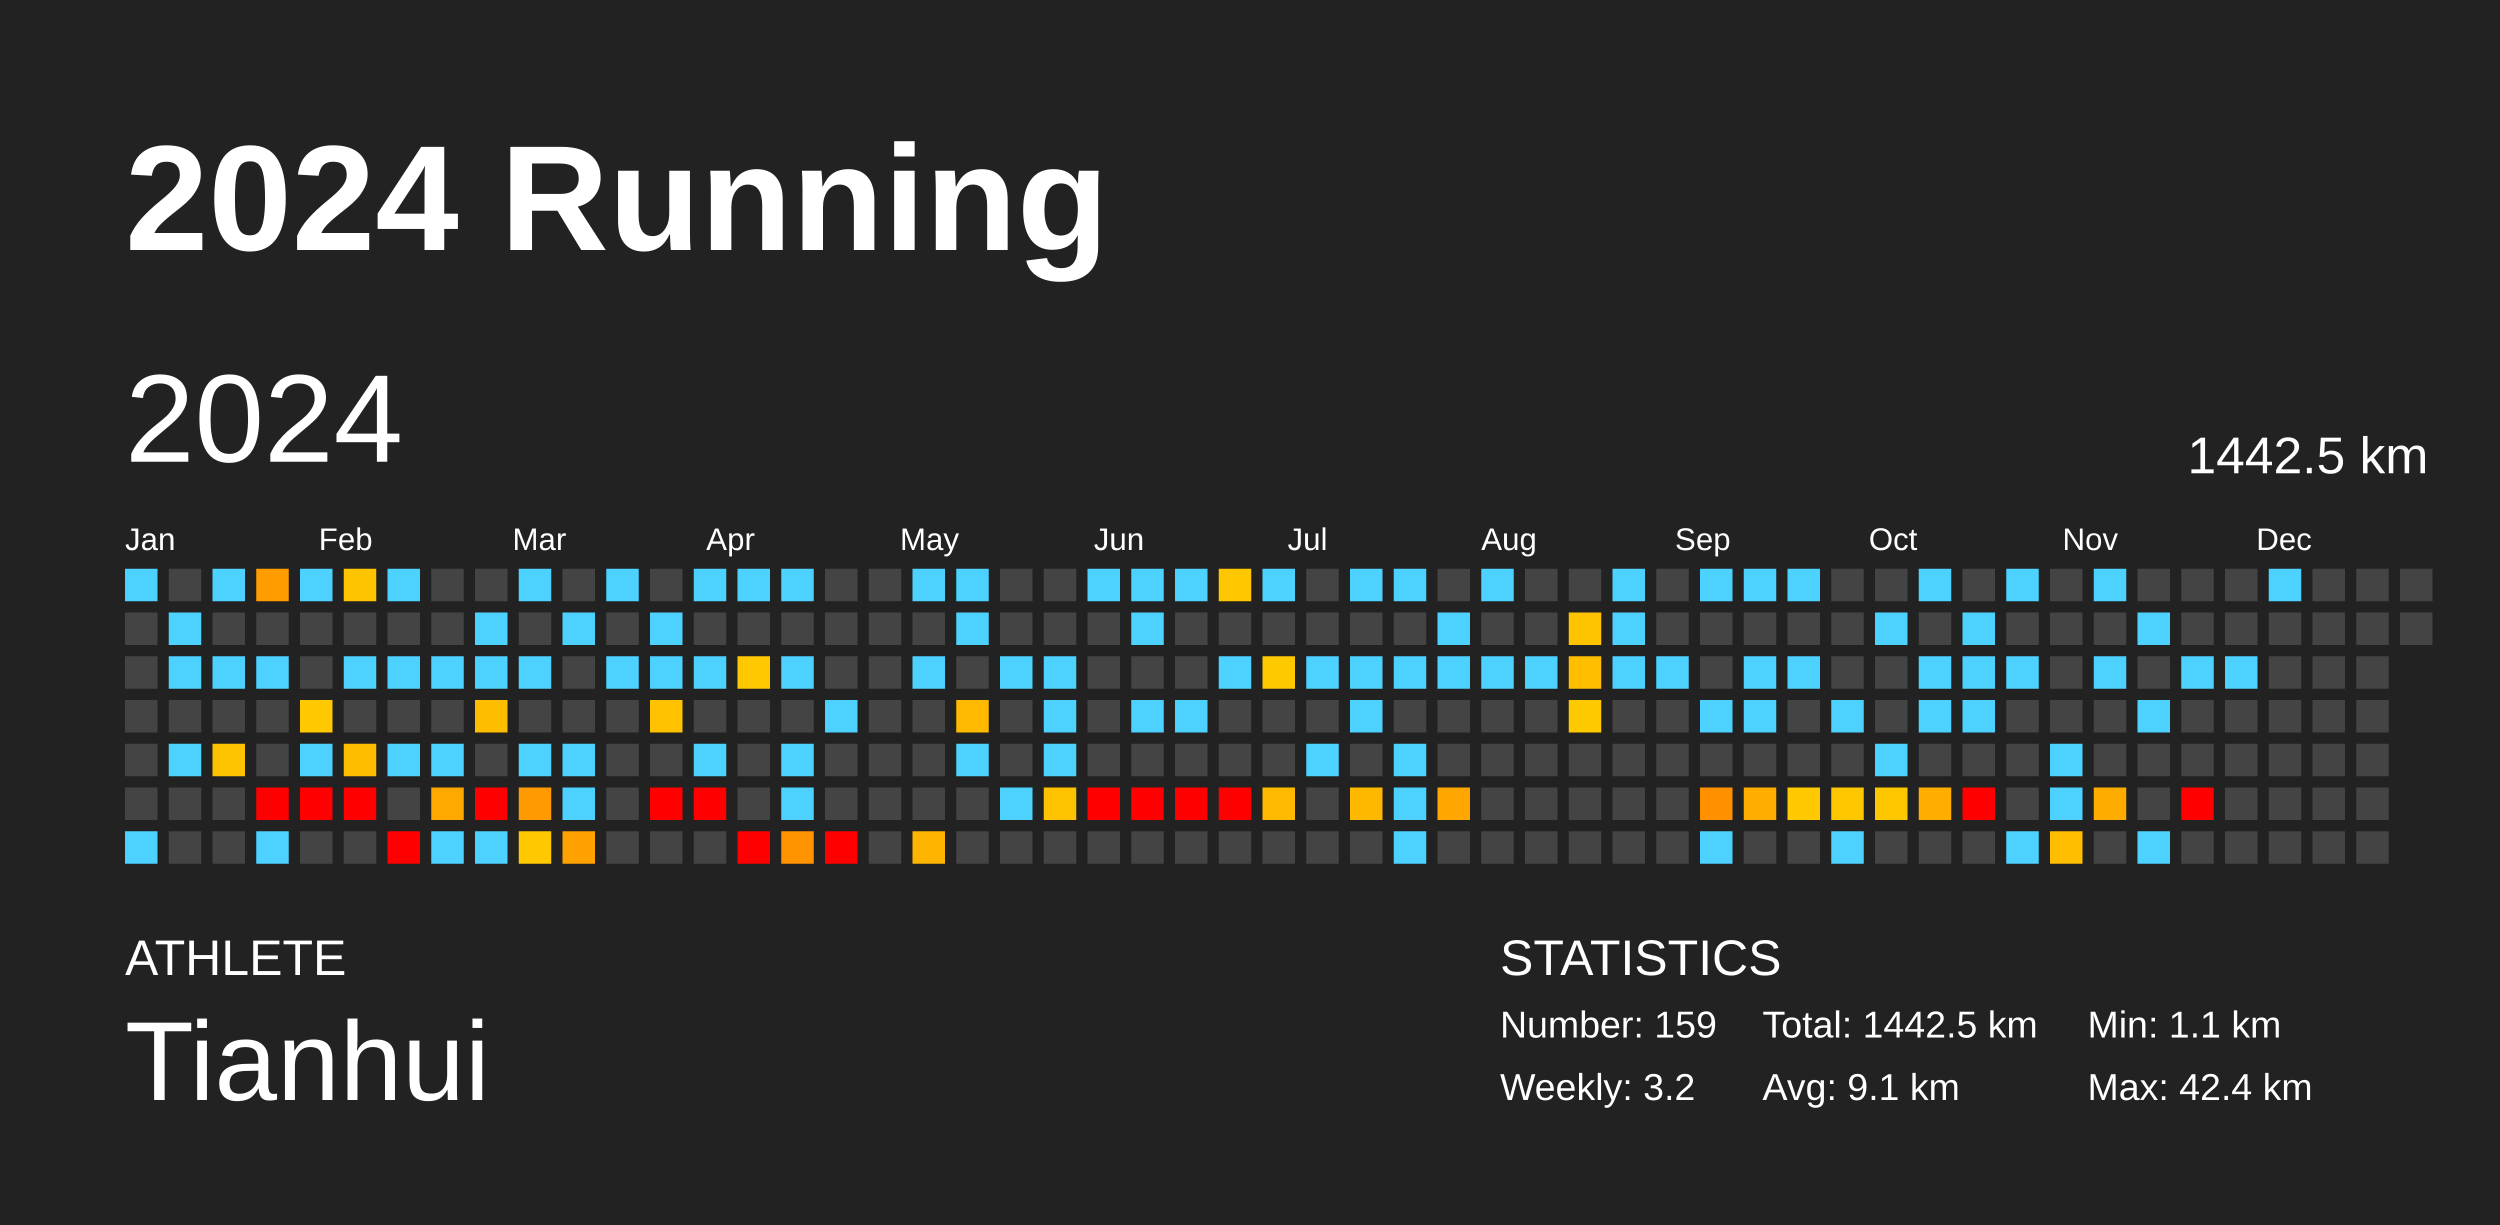
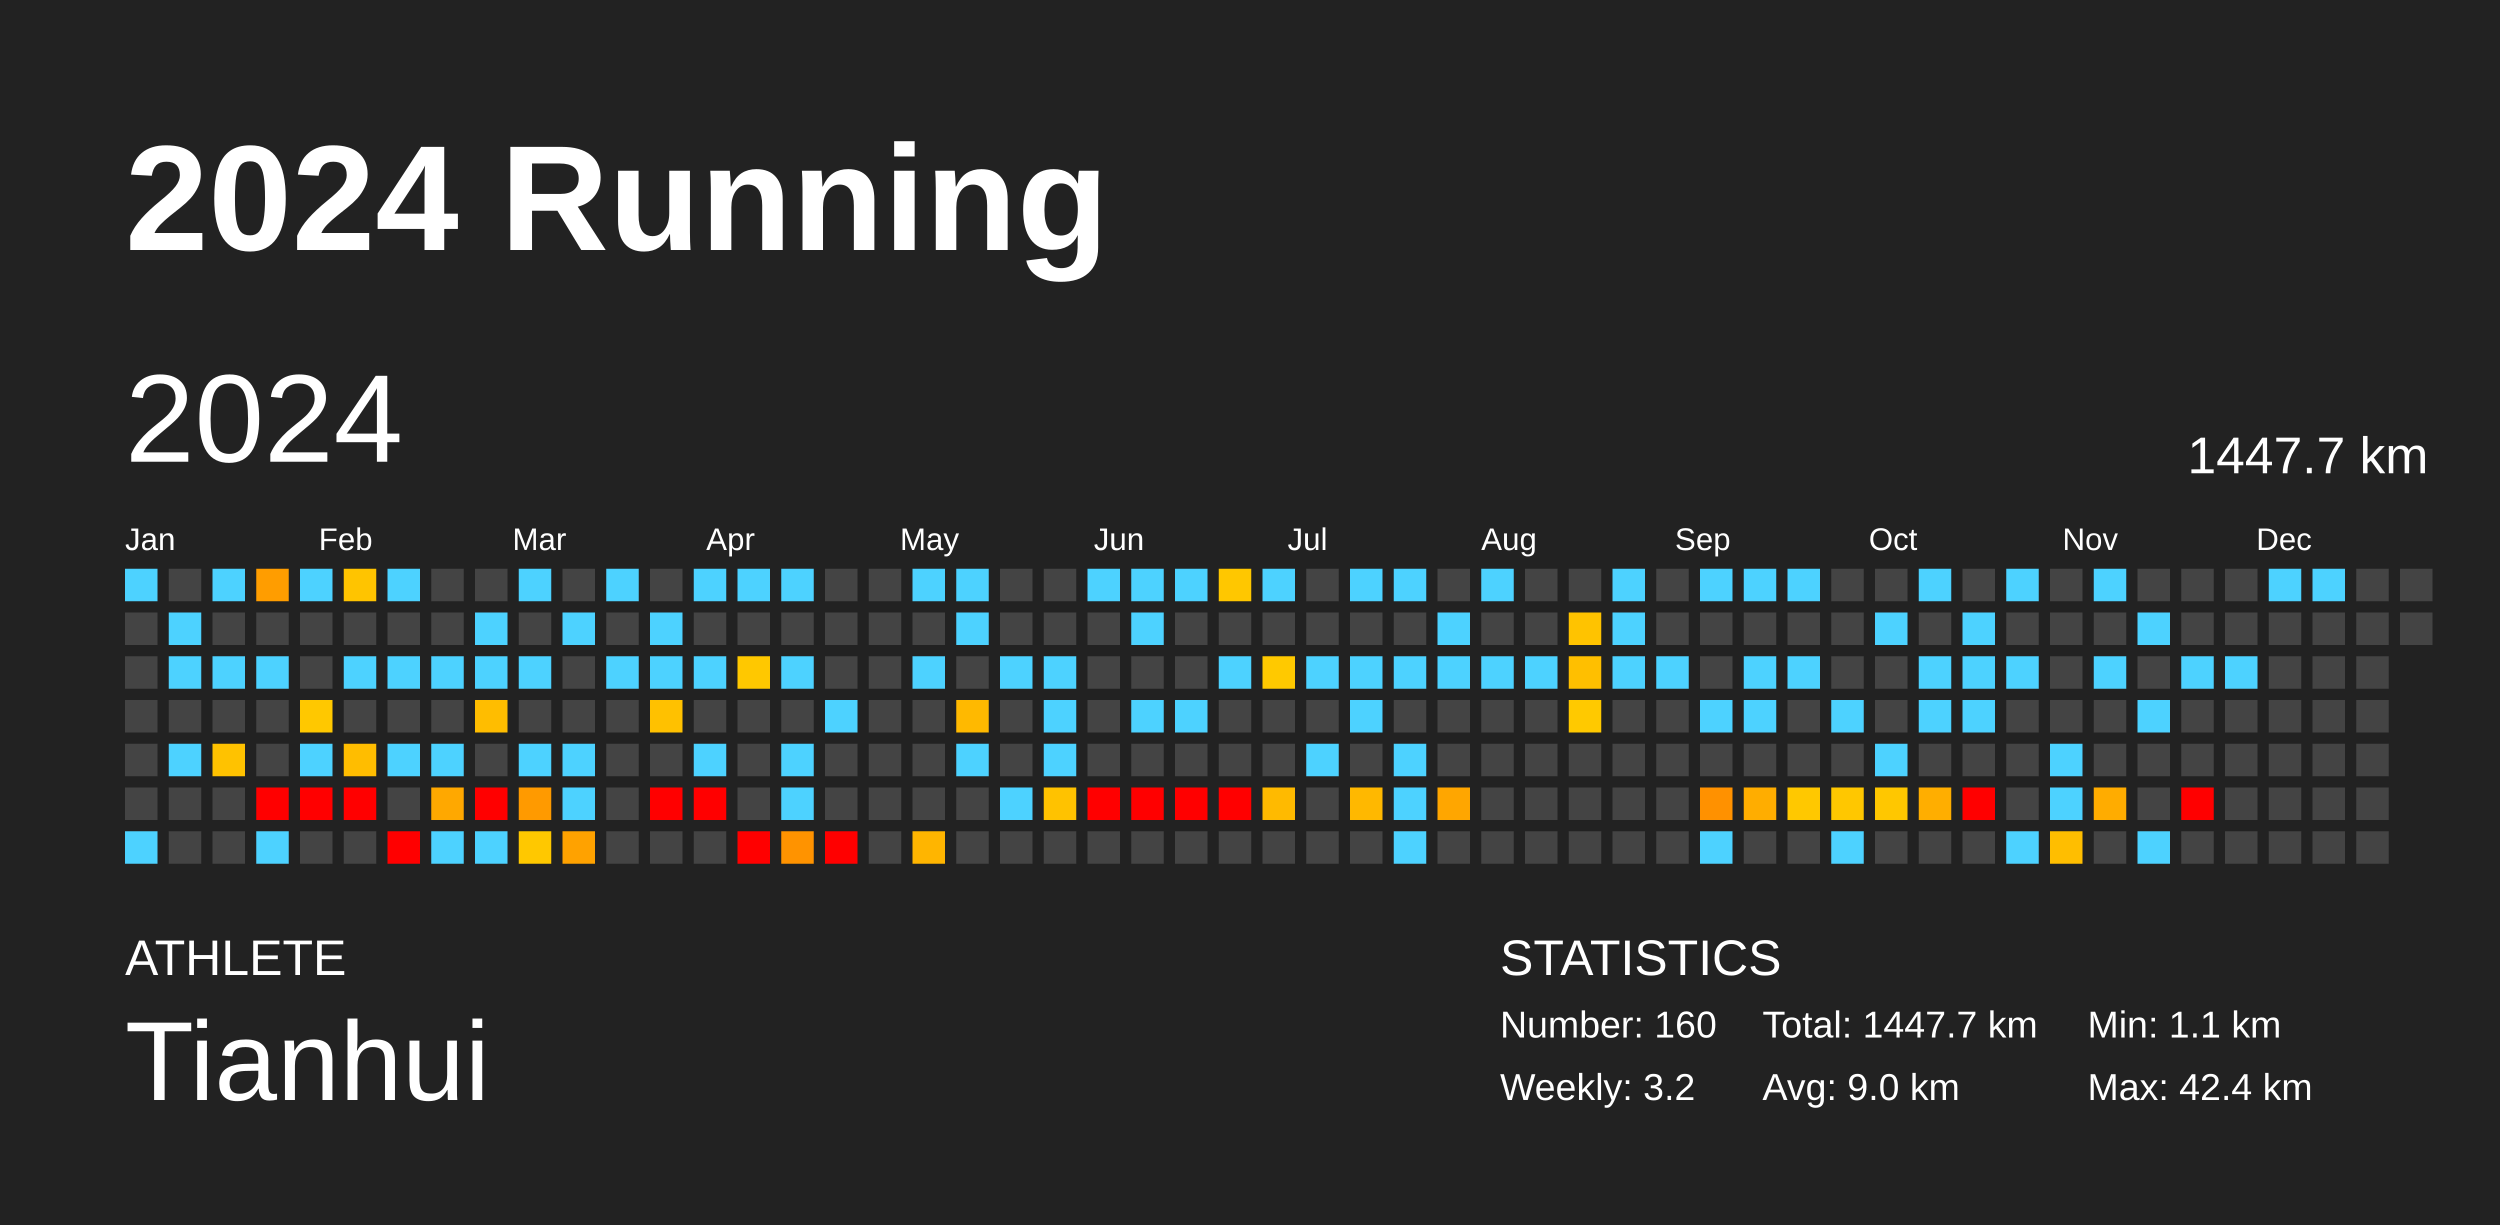
<svg xmlns="http://www.w3.org/2000/svg" baseProfile="full" height="98mm" version="1.1" viewBox="0,0,200,98" width="200mm">
  <defs />
  <rect fill="#222222" height="98" width="200" x="0" y="0" />
  <text fill="#FFFFFF" style="font-size:12px; font-family:Arial; font-weight:bold;" x="10" y="20">2024 Running</text>
  <text fill="#FFFFFF" style="font-size:4px; font-family:Arial" x="10" y="78">ATHLETE</text>
  <text fill="#FFFFFF" style="font-size:9px; font-family:Arial" x="10" y="88">Tianhui</text>
  <text fill="#FFFFFF" style="font-size:4px; font-family:Arial" x="120" y="78">STATISTICS</text>
-   <text fill="#FFFFFF" style="font-size:3px; font-family:Arial" x="120" y="83">Number: 159</text>
+   <text fill="#FFFFFF" style="font-size:3px; font-family:Arial" x="120" y="83">Number: 160</text>
  <text fill="#FFFFFF" style="font-size:3px; font-family:Arial" x="120" y="88">Weekly: 3.2</text>
-   <text fill="#FFFFFF" style="font-size:3px; font-family:Arial" x="141" y="83">Total: 1442.5 km</text>
-   <text fill="#FFFFFF" style="font-size:3px; font-family:Arial" x="141" y="88">Avg: 9.1 km</text>
+   <text fill="#FFFFFF" style="font-size:3px; font-family:Arial" x="141" y="83">Total: 1447.7 km</text>
+   <text fill="#FFFFFF" style="font-size:3px; font-family:Arial" x="141" y="88">Avg: 9.0 km</text>
  <text fill="#FFFFFF" style="font-size:3px; font-family:Arial" x="167" y="83">Min: 1.1 km</text>
  <text fill="#FFFFFF" style="font-size:3px; font-family:Arial" x="167" y="88">Max: 42.4 km</text>
  <text dominant-baseline="hanging" fill="#FFFFFF" style="font-size:10.0px; font-family:Arial;" x="10" y="30">2024</text>
-   <text dominant-baseline="hanging" fill="#FFFFFF" style="font-size:4.125px; font-family:Arial;" x="175" y="35">1442.5 km</text>
+   <text dominant-baseline="hanging" fill="#FFFFFF" style="font-size:4.125px; font-family:Arial;" x="175" y="35">1447.7 km</text>
  <text fill="#FFFFFF" style="font-size:2.5px; font-family:Arial" x="10.0" y="44">Jan</text>
  <text fill="#FFFFFF" style="font-size:2.5px; font-family:Arial" x="25.5" y="44">Feb</text>
  <text fill="#FFFFFF" style="font-size:2.5px; font-family:Arial" x="41.0" y="44">Mar</text>
  <text fill="#FFFFFF" style="font-size:2.5px; font-family:Arial" x="56.5" y="44">Apr</text>
  <text fill="#FFFFFF" style="font-size:2.5px; font-family:Arial" x="72.0" y="44">May</text>
  <text fill="#FFFFFF" style="font-size:2.5px; font-family:Arial" x="87.5" y="44">Jun</text>
  <text fill="#FFFFFF" style="font-size:2.5px; font-family:Arial" x="103.0" y="44">Jul</text>
  <text fill="#FFFFFF" style="font-size:2.5px; font-family:Arial" x="118.5" y="44">Aug</text>
  <text fill="#FFFFFF" style="font-size:2.5px; font-family:Arial" x="134.0" y="44">Sep</text>
  <text fill="#FFFFFF" style="font-size:2.5px; font-family:Arial" x="149.5" y="44">Oct</text>
  <text fill="#FFFFFF" style="font-size:2.5px; font-family:Arial" x="165.0" y="44">Nov</text>
  <text fill="#FFFFFF" style="font-size:2.5px; font-family:Arial" x="180.5" y="44">Dec</text>
  <rect fill="#4dd2ff" height="2.6" width="2.6" x="10.0" y="45.5" />
  <rect fill="#444444" height="2.6" width="2.6" x="10.0" y="49.0" />
  <rect fill="#444444" height="2.6" width="2.6" x="10.0" y="52.5" />
  <rect fill="#444444" height="2.6" width="2.6" x="10.0" y="56.0" />
  <rect fill="#444444" height="2.6" width="2.6" x="10.0" y="59.5" />
  <rect fill="#444444" height="2.6" width="2.6" x="10.0" y="63.0" />
  <rect fill="#4dd2ff" height="2.6" width="2.6" x="10.0" y="66.5" />
  <rect fill="#444444" height="2.6" width="2.6" x="13.5" y="45.5" />
  <rect fill="#4dd2ff" height="2.6" width="2.6" x="13.5" y="49.0" />
  <rect fill="#4dd2ff" height="2.6" width="2.6" x="13.5" y="52.5" />
  <rect fill="#444444" height="2.6" width="2.6" x="13.5" y="56.0" />
  <rect fill="#4dd2ff" height="2.6" width="2.6" x="13.5" y="59.5" />
  <rect fill="#444444" height="2.6" width="2.6" x="13.5" y="63.0" />
  <rect fill="#444444" height="2.6" width="2.6" x="13.5" y="66.5" />
  <rect fill="#4dd2ff" height="2.6" width="2.6" x="17.0" y="45.5" />
  <rect fill="#444444" height="2.6" width="2.6" x="17.0" y="49.0" />
  <rect fill="#4dd2ff" height="2.6" width="2.6" x="17.0" y="52.5" />
  <rect fill="#444444" height="2.6" width="2.6" x="17.0" y="56.0" />
  <rect fill="#ffc200" height="2.6" width="2.6" x="17.0" y="59.5" />
  <rect fill="#444444" height="2.6" width="2.6" x="17.0" y="63.0" />
  <rect fill="#444444" height="2.6" width="2.6" x="17.0" y="66.5" />
  <rect fill="#ff9d00" height="2.6" width="2.6" x="20.5" y="45.5" />
  <rect fill="#444444" height="2.6" width="2.6" x="20.5" y="49.0" />
  <rect fill="#4dd2ff" height="2.6" width="2.6" x="20.5" y="52.5" />
  <rect fill="#444444" height="2.6" width="2.6" x="20.5" y="56.0" />
  <rect fill="#444444" height="2.6" width="2.6" x="20.5" y="59.5" />
  <rect fill="red" height="2.6" width="2.6" x="20.5" y="63.0" />
  <rect fill="#4dd2ff" height="2.6" width="2.6" x="20.5" y="66.5" />
  <rect fill="#4dd2ff" height="2.6" width="2.6" x="24.0" y="45.5" />
  <rect fill="#444444" height="2.6" width="2.6" x="24.0" y="49.0" />
  <rect fill="#444444" height="2.6" width="2.6" x="24.0" y="52.5" />
  <rect fill="#ffc800" height="2.6" width="2.6" x="24.0" y="56.0" />
  <rect fill="#4dd2ff" height="2.6" width="2.6" x="24.0" y="59.5" />
  <rect fill="red" height="2.6" width="2.6" x="24.0" y="63.0" />
  <rect fill="#444444" height="2.6" width="2.6" x="24.0" y="66.5" />
  <rect fill="#ffc400" height="2.6" width="2.6" x="27.5" y="45.5" />
  <rect fill="#444444" height="2.6" width="2.6" x="27.5" y="49.0" />
  <rect fill="#4dd2ff" height="2.6" width="2.6" x="27.5" y="52.5" />
  <rect fill="#444444" height="2.6" width="2.6" x="27.5" y="56.0" />
  <rect fill="#ffbd00" height="2.6" width="2.6" x="27.5" y="59.5" />
  <rect fill="red" height="2.6" width="2.6" x="27.5" y="63.0" />
  <rect fill="#444444" height="2.6" width="2.6" x="27.5" y="66.5" />
  <rect fill="#4dd2ff" height="2.6" width="2.6" x="31.0" y="45.5" />
  <rect fill="#444444" height="2.6" width="2.6" x="31.0" y="49.0" />
  <rect fill="#4dd2ff" height="2.6" width="2.6" x="31.0" y="52.5" />
  <rect fill="#444444" height="2.6" width="2.6" x="31.0" y="56.0" />
  <rect fill="#4dd2ff" height="2.6" width="2.6" x="31.0" y="59.5" />
  <rect fill="#444444" height="2.6" width="2.6" x="31.0" y="63.0" />
  <rect fill="red" height="2.6" width="2.6" x="31.0" y="66.5" />
  <rect fill="#444444" height="2.6" width="2.6" x="34.5" y="45.5" />
  <rect fill="#444444" height="2.6" width="2.6" x="34.5" y="49.0" />
  <rect fill="#4dd2ff" height="2.6" width="2.6" x="34.5" y="52.5" />
  <rect fill="#444444" height="2.6" width="2.6" x="34.5" y="56.0" />
  <rect fill="#4dd2ff" height="2.6" width="2.6" x="34.5" y="59.5" />
  <rect fill="#ffa800" height="2.6" width="2.6" x="34.5" y="63.0" />
  <rect fill="#4dd2ff" height="2.6" width="2.6" x="34.5" y="66.5" />
  <rect fill="#444444" height="2.6" width="2.6" x="38.0" y="45.5" />
  <rect fill="#4dd2ff" height="2.6" width="2.6" x="38.0" y="49.0" />
  <rect fill="#4dd2ff" height="2.6" width="2.6" x="38.0" y="52.5" />
  <rect fill="#ffbd00" height="2.6" width="2.6" x="38.0" y="56.0" />
  <rect fill="#444444" height="2.6" width="2.6" x="38.0" y="59.5" />
  <rect fill="red" height="2.6" width="2.6" x="38.0" y="63.0" />
  <rect fill="#4dd2ff" height="2.6" width="2.6" x="38.0" y="66.5" />
  <rect fill="#4dd2ff" height="2.6" width="2.6" x="41.5" y="45.5" />
  <rect fill="#444444" height="2.6" width="2.6" x="41.5" y="49.0" />
  <rect fill="#4dd2ff" height="2.6" width="2.6" x="41.5" y="52.5" />
  <rect fill="#444444" height="2.6" width="2.6" x="41.5" y="56.0" />
  <rect fill="#4dd2ff" height="2.6" width="2.6" x="41.5" y="59.5" />
  <rect fill="#ff9a00" height="2.6" width="2.6" x="41.5" y="63.0" />
  <rect fill="#ffc800" height="2.6" width="2.6" x="41.5" y="66.5" />
  <rect fill="#444444" height="2.6" width="2.6" x="45.0" y="45.5" />
  <rect fill="#4dd2ff" height="2.6" width="2.6" x="45.0" y="49.0" />
  <rect fill="#444444" height="2.6" width="2.6" x="45.0" y="52.5" />
  <rect fill="#444444" height="2.6" width="2.6" x="45.0" y="56.0" />
  <rect fill="#4dd2ff" height="2.6" width="2.6" x="45.0" y="59.5" />
  <rect fill="#4dd2ff" height="2.6" width="2.6" x="45.0" y="63.0" />
  <rect fill="#ffa200" height="2.6" width="2.6" x="45.0" y="66.5" />
  <rect fill="#4dd2ff" height="2.6" width="2.6" x="48.5" y="45.5" />
  <rect fill="#444444" height="2.6" width="2.6" x="48.5" y="49.0" />
  <rect fill="#4dd2ff" height="2.6" width="2.6" x="48.5" y="52.5" />
  <rect fill="#444444" height="2.6" width="2.6" x="48.5" y="56.0" />
  <rect fill="#444444" height="2.6" width="2.6" x="48.5" y="59.5" />
  <rect fill="#444444" height="2.6" width="2.6" x="48.5" y="63.0" />
  <rect fill="#444444" height="2.6" width="2.6" x="48.5" y="66.5" />
  <rect fill="#444444" height="2.6" width="2.6" x="52.0" y="45.5" />
  <rect fill="#4dd2ff" height="2.6" width="2.6" x="52.0" y="49.0" />
  <rect fill="#4dd2ff" height="2.6" width="2.6" x="52.0" y="52.5" />
  <rect fill="#ffc100" height="2.6" width="2.6" x="52.0" y="56.0" />
  <rect fill="#444444" height="2.6" width="2.6" x="52.0" y="59.5" />
  <rect fill="red" height="2.6" width="2.6" x="52.0" y="63.0" />
  <rect fill="#444444" height="2.6" width="2.6" x="52.0" y="66.5" />
  <rect fill="#4dd2ff" height="2.6" width="2.6" x="55.5" y="45.5" />
  <rect fill="#444444" height="2.6" width="2.6" x="55.5" y="49.0" />
  <rect fill="#4dd2ff" height="2.6" width="2.6" x="55.5" y="52.5" />
  <rect fill="#444444" height="2.6" width="2.6" x="55.5" y="56.0" />
  <rect fill="#4dd2ff" height="2.6" width="2.6" x="55.5" y="59.5" />
  <rect fill="red" height="2.6" width="2.6" x="55.5" y="63.0" />
  <rect fill="#444444" height="2.6" width="2.6" x="55.5" y="66.5" />
  <rect fill="#4dd2ff" height="2.6" width="2.6" x="59.0" y="45.5" />
  <rect fill="#444444" height="2.6" width="2.6" x="59.0" y="49.0" />
  <rect fill="#ffc800" height="2.6" width="2.6" x="59.0" y="52.5" />
  <rect fill="#444444" height="2.6" width="2.6" x="59.0" y="56.0" />
  <rect fill="#444444" height="2.6" width="2.6" x="59.0" y="59.5" />
  <rect fill="#444444" height="2.6" width="2.6" x="59.0" y="63.0" />
  <rect fill="red" height="2.6" width="2.6" x="59.0" y="66.5" />
  <rect fill="#4dd2ff" height="2.6" width="2.6" x="62.5" y="45.5" />
  <rect fill="#444444" height="2.6" width="2.6" x="62.5" y="49.0" />
  <rect fill="#4dd2ff" height="2.6" width="2.6" x="62.5" y="52.5" />
  <rect fill="#444444" height="2.6" width="2.6" x="62.5" y="56.0" />
  <rect fill="#4dd2ff" height="2.6" width="2.6" x="62.5" y="59.5" />
  <rect fill="#4dd2ff" height="2.6" width="2.6" x="62.5" y="63.0" />
  <rect fill="#ff9300" height="2.6" width="2.6" x="62.5" y="66.5" />
  <rect fill="#444444" height="2.6" width="2.6" x="66.0" y="45.5" />
  <rect fill="#444444" height="2.6" width="2.6" x="66.0" y="49.0" />
  <rect fill="#444444" height="2.6" width="2.6" x="66.0" y="52.5" />
  <rect fill="#4dd2ff" height="2.6" width="2.6" x="66.0" y="56.0" />
  <rect fill="#444444" height="2.6" width="2.6" x="66.0" y="59.5" />
  <rect fill="#444444" height="2.6" width="2.6" x="66.0" y="63.0" />
  <rect fill="red" height="2.6" width="2.6" x="66.0" y="66.5" />
  <rect fill="#444444" height="2.6" width="2.6" x="69.5" y="45.5" />
  <rect fill="#444444" height="2.6" width="2.6" x="69.5" y="49.0" />
  <rect fill="#444444" height="2.6" width="2.6" x="69.5" y="52.5" />
  <rect fill="#444444" height="2.6" width="2.6" x="69.5" y="56.0" />
  <rect fill="#444444" height="2.6" width="2.6" x="69.5" y="59.5" />
  <rect fill="#444444" height="2.6" width="2.6" x="69.5" y="63.0" />
  <rect fill="#444444" height="2.6" width="2.6" x="69.5" y="66.5" />
  <rect fill="#4dd2ff" height="2.6" width="2.6" x="73.0" y="45.5" />
  <rect fill="#444444" height="2.6" width="2.6" x="73.0" y="49.0" />
  <rect fill="#4dd2ff" height="2.6" width="2.6" x="73.0" y="52.5" />
  <rect fill="#444444" height="2.6" width="2.6" x="73.0" y="56.0" />
  <rect fill="#444444" height="2.6" width="2.6" x="73.0" y="59.5" />
  <rect fill="#444444" height="2.6" width="2.6" x="73.0" y="63.0" />
  <rect fill="#ffb500" height="2.6" width="2.6" x="73.0" y="66.5" />
  <rect fill="#4dd2ff" height="2.6" width="2.6" x="76.5" y="45.5" />
  <rect fill="#4dd2ff" height="2.6" width="2.6" x="76.5" y="49.0" />
  <rect fill="#444444" height="2.6" width="2.6" x="76.5" y="52.5" />
  <rect fill="#ffb900" height="2.6" width="2.6" x="76.5" y="56.0" />
  <rect fill="#4dd2ff" height="2.6" width="2.6" x="76.5" y="59.5" />
  <rect fill="#444444" height="2.6" width="2.6" x="76.5" y="63.0" />
  <rect fill="#444444" height="2.6" width="2.6" x="76.5" y="66.5" />
  <rect fill="#444444" height="2.6" width="2.6" x="80.0" y="45.5" />
  <rect fill="#444444" height="2.6" width="2.6" x="80.0" y="49.0" />
  <rect fill="#4dd2ff" height="2.6" width="2.6" x="80.0" y="52.5" />
  <rect fill="#444444" height="2.6" width="2.6" x="80.0" y="56.0" />
  <rect fill="#444444" height="2.6" width="2.6" x="80.0" y="59.5" />
  <rect fill="#4dd2ff" height="2.6" width="2.6" x="80.0" y="63.0" />
  <rect fill="#444444" height="2.6" width="2.6" x="80.0" y="66.5" />
  <rect fill="#444444" height="2.6" width="2.6" x="83.5" y="45.5" />
  <rect fill="#444444" height="2.6" width="2.6" x="83.5" y="49.0" />
  <rect fill="#4dd2ff" height="2.6" width="2.6" x="83.5" y="52.5" />
  <rect fill="#4dd2ff" height="2.6" width="2.6" x="83.5" y="56.0" />
  <rect fill="#4dd2ff" height="2.6" width="2.6" x="83.5" y="59.5" />
  <rect fill="#ffc200" height="2.6" width="2.6" x="83.5" y="63.0" />
  <rect fill="#444444" height="2.6" width="2.6" x="83.5" y="66.5" />
  <rect fill="#4dd2ff" height="2.6" width="2.6" x="87.0" y="45.5" />
  <rect fill="#444444" height="2.6" width="2.6" x="87.0" y="49.0" />
  <rect fill="#444444" height="2.6" width="2.6" x="87.0" y="52.5" />
  <rect fill="#444444" height="2.6" width="2.6" x="87.0" y="56.0" />
  <rect fill="#444444" height="2.6" width="2.6" x="87.0" y="59.5" />
  <rect fill="red" height="2.6" width="2.6" x="87.0" y="63.0" />
  <rect fill="#444444" height="2.6" width="2.6" x="87.0" y="66.5" />
  <rect fill="#4dd2ff" height="2.6" width="2.6" x="90.5" y="45.5" />
  <rect fill="#4dd2ff" height="2.6" width="2.6" x="90.5" y="49.0" />
  <rect fill="#444444" height="2.6" width="2.6" x="90.5" y="52.5" />
  <rect fill="#4dd2ff" height="2.6" width="2.6" x="90.5" y="56.0" />
  <rect fill="#444444" height="2.6" width="2.6" x="90.5" y="59.5" />
  <rect fill="red" height="2.6" width="2.6" x="90.5" y="63.0" />
  <rect fill="#444444" height="2.6" width="2.6" x="90.5" y="66.5" />
  <rect fill="#4dd2ff" height="2.6" width="2.6" x="94.0" y="45.5" />
  <rect fill="#444444" height="2.6" width="2.6" x="94.0" y="49.0" />
  <rect fill="#444444" height="2.6" width="2.6" x="94.0" y="52.5" />
  <rect fill="#4dd2ff" height="2.6" width="2.6" x="94.0" y="56.0" />
  <rect fill="#444444" height="2.6" width="2.6" x="94.0" y="59.5" />
  <rect fill="red" height="2.6" width="2.6" x="94.0" y="63.0" />
  <rect fill="#444444" height="2.6" width="2.6" x="94.0" y="66.5" />
  <rect fill="#ffc700" height="2.6" width="2.6" x="97.5" y="45.5" />
  <rect fill="#444444" height="2.6" width="2.6" x="97.5" y="49.0" />
  <rect fill="#4dd2ff" height="2.6" width="2.6" x="97.5" y="52.5" />
  <rect fill="#444444" height="2.6" width="2.6" x="97.5" y="56.0" />
  <rect fill="#444444" height="2.6" width="2.6" x="97.5" y="59.5" />
  <rect fill="red" height="2.6" width="2.6" x="97.5" y="63.0" />
  <rect fill="#444444" height="2.6" width="2.6" x="97.5" y="66.5" />
  <rect fill="#4dd2ff" height="2.6" width="2.6" x="101.0" y="45.5" />
  <rect fill="#444444" height="2.6" width="2.6" x="101.0" y="49.0" />
  <rect fill="#ffc900" height="2.6" width="2.6" x="101.0" y="52.5" />
  <rect fill="#444444" height="2.6" width="2.6" x="101.0" y="56.0" />
  <rect fill="#444444" height="2.6" width="2.6" x="101.0" y="59.5" />
  <rect fill="#ffba00" height="2.6" width="2.6" x="101.0" y="63.0" />
  <rect fill="#444444" height="2.6" width="2.6" x="101.0" y="66.5" />
  <rect fill="#444444" height="2.6" width="2.6" x="104.5" y="45.5" />
  <rect fill="#444444" height="2.6" width="2.6" x="104.5" y="49.0" />
  <rect fill="#4dd2ff" height="2.6" width="2.6" x="104.5" y="52.5" />
  <rect fill="#444444" height="2.6" width="2.6" x="104.5" y="56.0" />
  <rect fill="#4dd2ff" height="2.6" width="2.6" x="104.5" y="59.5" />
  <rect fill="#444444" height="2.6" width="2.6" x="104.5" y="63.0" />
  <rect fill="#444444" height="2.6" width="2.6" x="104.5" y="66.5" />
  <rect fill="#4dd2ff" height="2.6" width="2.6" x="108.0" y="45.5" />
  <rect fill="#444444" height="2.6" width="2.6" x="108.0" y="49.0" />
  <rect fill="#4dd2ff" height="2.6" width="2.6" x="108.0" y="52.5" />
  <rect fill="#4dd2ff" height="2.6" width="2.6" x="108.0" y="56.0" />
  <rect fill="#444444" height="2.6" width="2.6" x="108.0" y="59.5" />
  <rect fill="#ffb800" height="2.6" width="2.6" x="108.0" y="63.0" />
  <rect fill="#444444" height="2.6" width="2.6" x="108.0" y="66.5" />
  <rect fill="#4dd2ff" height="2.6" width="2.6" x="111.5" y="45.5" />
  <rect fill="#444444" height="2.6" width="2.6" x="111.5" y="49.0" />
  <rect fill="#4dd2ff" height="2.6" width="2.6" x="111.5" y="52.5" />
  <rect fill="#444444" height="2.6" width="2.6" x="111.5" y="56.0" />
  <rect fill="#4dd2ff" height="2.6" width="2.6" x="111.5" y="59.5" />
  <rect fill="#4dd2ff" height="2.6" width="2.6" x="111.5" y="63.0" />
  <rect fill="#4dd2ff" height="2.6" width="2.6" x="111.5" y="66.5" />
  <rect fill="#444444" height="2.6" width="2.6" x="115.0" y="45.5" />
  <rect fill="#4dd2ff" height="2.6" width="2.6" x="115.0" y="49.0" />
  <rect fill="#4dd2ff" height="2.6" width="2.6" x="115.0" y="52.5" />
  <rect fill="#444444" height="2.6" width="2.6" x="115.0" y="56.0" />
  <rect fill="#444444" height="2.6" width="2.6" x="115.0" y="59.5" />
  <rect fill="#ffa600" height="2.6" width="2.6" x="115.0" y="63.0" />
  <rect fill="#444444" height="2.6" width="2.6" x="115.0" y="66.5" />
  <rect fill="#4dd2ff" height="2.6" width="2.6" x="118.5" y="45.5" />
  <rect fill="#444444" height="2.6" width="2.6" x="118.5" y="49.0" />
  <rect fill="#4dd2ff" height="2.6" width="2.6" x="118.5" y="52.5" />
  <rect fill="#444444" height="2.6" width="2.6" x="118.5" y="56.0" />
  <rect fill="#444444" height="2.6" width="2.6" x="118.5" y="59.5" />
  <rect fill="#444444" height="2.6" width="2.6" x="118.5" y="63.0" />
  <rect fill="#444444" height="2.6" width="2.6" x="118.5" y="66.5" />
  <rect fill="#444444" height="2.6" width="2.6" x="122.0" y="45.5" />
  <rect fill="#444444" height="2.6" width="2.6" x="122.0" y="49.0" />
  <rect fill="#4dd2ff" height="2.6" width="2.6" x="122.0" y="52.5" />
  <rect fill="#444444" height="2.6" width="2.6" x="122.0" y="56.0" />
  <rect fill="#444444" height="2.6" width="2.6" x="122.0" y="59.5" />
  <rect fill="#444444" height="2.6" width="2.6" x="122.0" y="63.0" />
  <rect fill="#444444" height="2.6" width="2.6" x="122.0" y="66.5" />
  <rect fill="#444444" height="2.6" width="2.6" x="125.5" y="45.5" />
  <rect fill="#ffc300" height="2.6" width="2.6" x="125.5" y="49.0" />
  <rect fill="#ffbf00" height="2.6" width="2.6" x="125.5" y="52.5" />
  <rect fill="#ffc900" height="2.6" width="2.6" x="125.5" y="56.0" />
  <rect fill="#444444" height="2.6" width="2.6" x="125.5" y="59.5" />
  <rect fill="#444444" height="2.6" width="2.6" x="125.5" y="63.0" />
  <rect fill="#444444" height="2.6" width="2.6" x="125.5" y="66.5" />
  <rect fill="#4dd2ff" height="2.6" width="2.6" x="129.0" y="45.5" />
  <rect fill="#4dd2ff" height="2.6" width="2.6" x="129.0" y="49.0" />
  <rect fill="#4dd2ff" height="2.6" width="2.6" x="129.0" y="52.5" />
  <rect fill="#444444" height="2.6" width="2.6" x="129.0" y="56.0" />
  <rect fill="#444444" height="2.6" width="2.6" x="129.0" y="59.5" />
  <rect fill="#444444" height="2.6" width="2.6" x="129.0" y="63.0" />
  <rect fill="#444444" height="2.6" width="2.6" x="129.0" y="66.5" />
  <rect fill="#444444" height="2.6" width="2.6" x="132.5" y="45.5" />
  <rect fill="#444444" height="2.6" width="2.6" x="132.5" y="49.0" />
  <rect fill="#4dd2ff" height="2.6" width="2.6" x="132.5" y="52.5" />
  <rect fill="#444444" height="2.6" width="2.6" x="132.5" y="56.0" />
  <rect fill="#444444" height="2.6" width="2.6" x="132.5" y="59.5" />
  <rect fill="#444444" height="2.6" width="2.6" x="132.5" y="63.0" />
  <rect fill="#444444" height="2.6" width="2.6" x="132.5" y="66.5" />
  <rect fill="#4dd2ff" height="2.6" width="2.6" x="136.0" y="45.5" />
  <rect fill="#444444" height="2.6" width="2.6" x="136.0" y="49.0" />
  <rect fill="#444444" height="2.6" width="2.6" x="136.0" y="52.5" />
  <rect fill="#4dd2ff" height="2.6" width="2.6" x="136.0" y="56.0" />
  <rect fill="#444444" height="2.6" width="2.6" x="136.0" y="59.5" />
  <rect fill="#ff9100" height="2.6" width="2.6" x="136.0" y="63.0" />
  <rect fill="#4dd2ff" height="2.6" width="2.6" x="136.0" y="66.5" />
  <rect fill="#4dd2ff" height="2.6" width="2.6" x="139.5" y="45.5" />
  <rect fill="#444444" height="2.6" width="2.6" x="139.5" y="49.0" />
  <rect fill="#4dd2ff" height="2.6" width="2.6" x="139.5" y="52.5" />
  <rect fill="#4dd2ff" height="2.6" width="2.6" x="139.5" y="56.0" />
  <rect fill="#444444" height="2.6" width="2.6" x="139.5" y="59.5" />
  <rect fill="#ffad00" height="2.6" width="2.6" x="139.5" y="63.0" />
  <rect fill="#444444" height="2.6" width="2.6" x="139.5" y="66.5" />
  <rect fill="#4dd2ff" height="2.6" width="2.6" x="143.0" y="45.5" />
  <rect fill="#444444" height="2.6" width="2.6" x="143.0" y="49.0" />
  <rect fill="#4dd2ff" height="2.6" width="2.6" x="143.0" y="52.5" />
  <rect fill="#444444" height="2.6" width="2.6" x="143.0" y="56.0" />
  <rect fill="#444444" height="2.6" width="2.6" x="143.0" y="59.5" />
  <rect fill="#ffc800" height="2.6" width="2.6" x="143.0" y="63.0" />
  <rect fill="#444444" height="2.6" width="2.6" x="143.0" y="66.5" />
  <rect fill="#444444" height="2.6" width="2.6" x="146.5" y="45.5" />
  <rect fill="#444444" height="2.6" width="2.6" x="146.5" y="49.0" />
  <rect fill="#444444" height="2.6" width="2.6" x="146.5" y="52.5" />
  <rect fill="#4dd2ff" height="2.6" width="2.6" x="146.5" y="56.0" />
  <rect fill="#444444" height="2.6" width="2.6" x="146.5" y="59.5" />
  <rect fill="#ffc700" height="2.6" width="2.6" x="146.5" y="63.0" />
  <rect fill="#4dd2ff" height="2.6" width="2.6" x="146.5" y="66.5" />
  <rect fill="#444444" height="2.6" width="2.6" x="150.0" y="45.5" />
  <rect fill="#4dd2ff" height="2.6" width="2.6" x="150.0" y="49.0" />
  <rect fill="#444444" height="2.6" width="2.6" x="150.0" y="52.5" />
  <rect fill="#444444" height="2.6" width="2.6" x="150.0" y="56.0" />
  <rect fill="#4dd2ff" height="2.6" width="2.6" x="150.0" y="59.5" />
  <rect fill="#ffc700" height="2.6" width="2.6" x="150.0" y="63.0" />
  <rect fill="#444444" height="2.6" width="2.6" x="150.0" y="66.5" />
  <rect fill="#4dd2ff" height="2.6" width="2.6" x="153.5" y="45.5" />
  <rect fill="#444444" height="2.6" width="2.6" x="153.5" y="49.0" />
  <rect fill="#4dd2ff" height="2.6" width="2.6" x="153.5" y="52.5" />
  <rect fill="#4dd2ff" height="2.6" width="2.6" x="153.5" y="56.0" />
  <rect fill="#444444" height="2.6" width="2.6" x="153.5" y="59.5" />
  <rect fill="#ffae00" height="2.6" width="2.6" x="153.5" y="63.0" />
  <rect fill="#444444" height="2.6" width="2.6" x="153.5" y="66.5" />
  <rect fill="#444444" height="2.6" width="2.6" x="157.0" y="45.5" />
  <rect fill="#4dd2ff" height="2.6" width="2.6" x="157.0" y="49.0" />
  <rect fill="#4dd2ff" height="2.6" width="2.6" x="157.0" y="52.5" />
  <rect fill="#4dd2ff" height="2.6" width="2.6" x="157.0" y="56.0" />
  <rect fill="#444444" height="2.6" width="2.6" x="157.0" y="59.5" />
  <rect fill="red" height="2.6" width="2.6" x="157.0" y="63.0" />
  <rect fill="#444444" height="2.6" width="2.6" x="157.0" y="66.5" />
  <rect fill="#4dd2ff" height="2.6" width="2.6" x="160.5" y="45.5" />
  <rect fill="#444444" height="2.6" width="2.6" x="160.5" y="49.0" />
  <rect fill="#4dd2ff" height="2.6" width="2.6" x="160.5" y="52.5" />
  <rect fill="#444444" height="2.6" width="2.6" x="160.5" y="56.0" />
  <rect fill="#444444" height="2.6" width="2.6" x="160.5" y="59.5" />
  <rect fill="#444444" height="2.6" width="2.6" x="160.5" y="63.0" />
  <rect fill="#4dd2ff" height="2.6" width="2.6" x="160.5" y="66.5" />
  <rect fill="#444444" height="2.6" width="2.6" x="164.0" y="45.5" />
  <rect fill="#444444" height="2.6" width="2.6" x="164.0" y="49.0" />
  <rect fill="#444444" height="2.6" width="2.6" x="164.0" y="52.5" />
  <rect fill="#444444" height="2.6" width="2.6" x="164.0" y="56.0" />
  <rect fill="#4dd2ff" height="2.6" width="2.6" x="164.0" y="59.5" />
  <rect fill="#4dd2ff" height="2.6" width="2.6" x="164.0" y="63.0" />
  <rect fill="#ffbe00" height="2.6" width="2.6" x="164.0" y="66.5" />
  <rect fill="#4dd2ff" height="2.6" width="2.6" x="167.5" y="45.5" />
  <rect fill="#444444" height="2.6" width="2.6" x="167.5" y="49.0" />
  <rect fill="#4dd2ff" height="2.6" width="2.6" x="167.5" y="52.5" />
  <rect fill="#444444" height="2.6" width="2.6" x="167.5" y="56.0" />
  <rect fill="#444444" height="2.6" width="2.6" x="167.5" y="59.5" />
  <rect fill="#ffac00" height="2.6" width="2.6" x="167.5" y="63.0" />
  <rect fill="#444444" height="2.6" width="2.6" x="167.5" y="66.5" />
  <rect fill="#444444" height="2.6" width="2.6" x="171.0" y="45.5" />
  <rect fill="#4dd2ff" height="2.6" width="2.6" x="171.0" y="49.0" />
  <rect fill="#444444" height="2.6" width="2.6" x="171.0" y="52.5" />
  <rect fill="#4dd2ff" height="2.6" width="2.6" x="171.0" y="56.0" />
  <rect fill="#444444" height="2.6" width="2.6" x="171.0" y="59.5" />
  <rect fill="#444444" height="2.6" width="2.6" x="171.0" y="63.0" />
  <rect fill="#4dd2ff" height="2.6" width="2.6" x="171.0" y="66.5" />
  <rect fill="#444444" height="2.6" width="2.6" x="174.5" y="45.5" />
  <rect fill="#444444" height="2.6" width="2.6" x="174.5" y="49.0" />
  <rect fill="#4dd2ff" height="2.6" width="2.6" x="174.5" y="52.5" />
  <rect fill="#444444" height="2.6" width="2.6" x="174.5" y="56.0" />
  <rect fill="#444444" height="2.6" width="2.6" x="174.5" y="59.5" />
  <rect fill="red" height="2.6" width="2.6" x="174.5" y="63.0" />
  <rect fill="#444444" height="2.6" width="2.6" x="174.5" y="66.5" />
  <rect fill="#444444" height="2.6" width="2.6" x="178.0" y="45.5" />
  <rect fill="#444444" height="2.6" width="2.6" x="178.0" y="49.0" />
  <rect fill="#4dd2ff" height="2.6" width="2.6" x="178.0" y="52.5" />
  <rect fill="#444444" height="2.6" width="2.6" x="178.0" y="56.0" />
  <rect fill="#444444" height="2.6" width="2.6" x="178.0" y="59.5" />
  <rect fill="#444444" height="2.6" width="2.6" x="178.0" y="63.0" />
  <rect fill="#444444" height="2.6" width="2.6" x="178.0" y="66.5" />
  <rect fill="#4dd2ff" height="2.6" width="2.6" x="181.5" y="45.5" />
  <rect fill="#444444" height="2.6" width="2.6" x="181.5" y="49.0" />
  <rect fill="#444444" height="2.6" width="2.6" x="181.5" y="52.5" />
  <rect fill="#444444" height="2.6" width="2.6" x="181.5" y="56.0" />
  <rect fill="#444444" height="2.6" width="2.6" x="181.5" y="59.5" />
  <rect fill="#444444" height="2.6" width="2.6" x="181.5" y="63.0" />
  <rect fill="#444444" height="2.6" width="2.6" x="181.5" y="66.5" />
-   <rect fill="#444444" height="2.6" width="2.6" x="185.0" y="45.5" />
+   <rect fill="#4dd2ff" height="2.6" width="2.6" x="185.0" y="45.5" />
  <rect fill="#444444" height="2.6" width="2.6" x="185.0" y="49.0" />
  <rect fill="#444444" height="2.6" width="2.6" x="185.0" y="52.5" />
  <rect fill="#444444" height="2.6" width="2.6" x="185.0" y="56.0" />
  <rect fill="#444444" height="2.6" width="2.6" x="185.0" y="59.5" />
  <rect fill="#444444" height="2.6" width="2.6" x="185.0" y="63.0" />
  <rect fill="#444444" height="2.6" width="2.6" x="185.0" y="66.5" />
  <rect fill="#444444" height="2.6" width="2.6" x="188.5" y="45.5" />
  <rect fill="#444444" height="2.6" width="2.6" x="188.5" y="49.0" />
  <rect fill="#444444" height="2.6" width="2.6" x="188.5" y="52.5" />
  <rect fill="#444444" height="2.6" width="2.6" x="188.5" y="56.0" />
  <rect fill="#444444" height="2.6" width="2.6" x="188.5" y="59.5" />
  <rect fill="#444444" height="2.6" width="2.6" x="188.5" y="63.0" />
  <rect fill="#444444" height="2.6" width="2.6" x="188.5" y="66.5" />
  <rect fill="#444444" height="2.6" width="2.6" x="192.0" y="45.5" />
  <rect fill="#444444" height="2.6" width="2.6" x="192.0" y="49.0" />
</svg>
